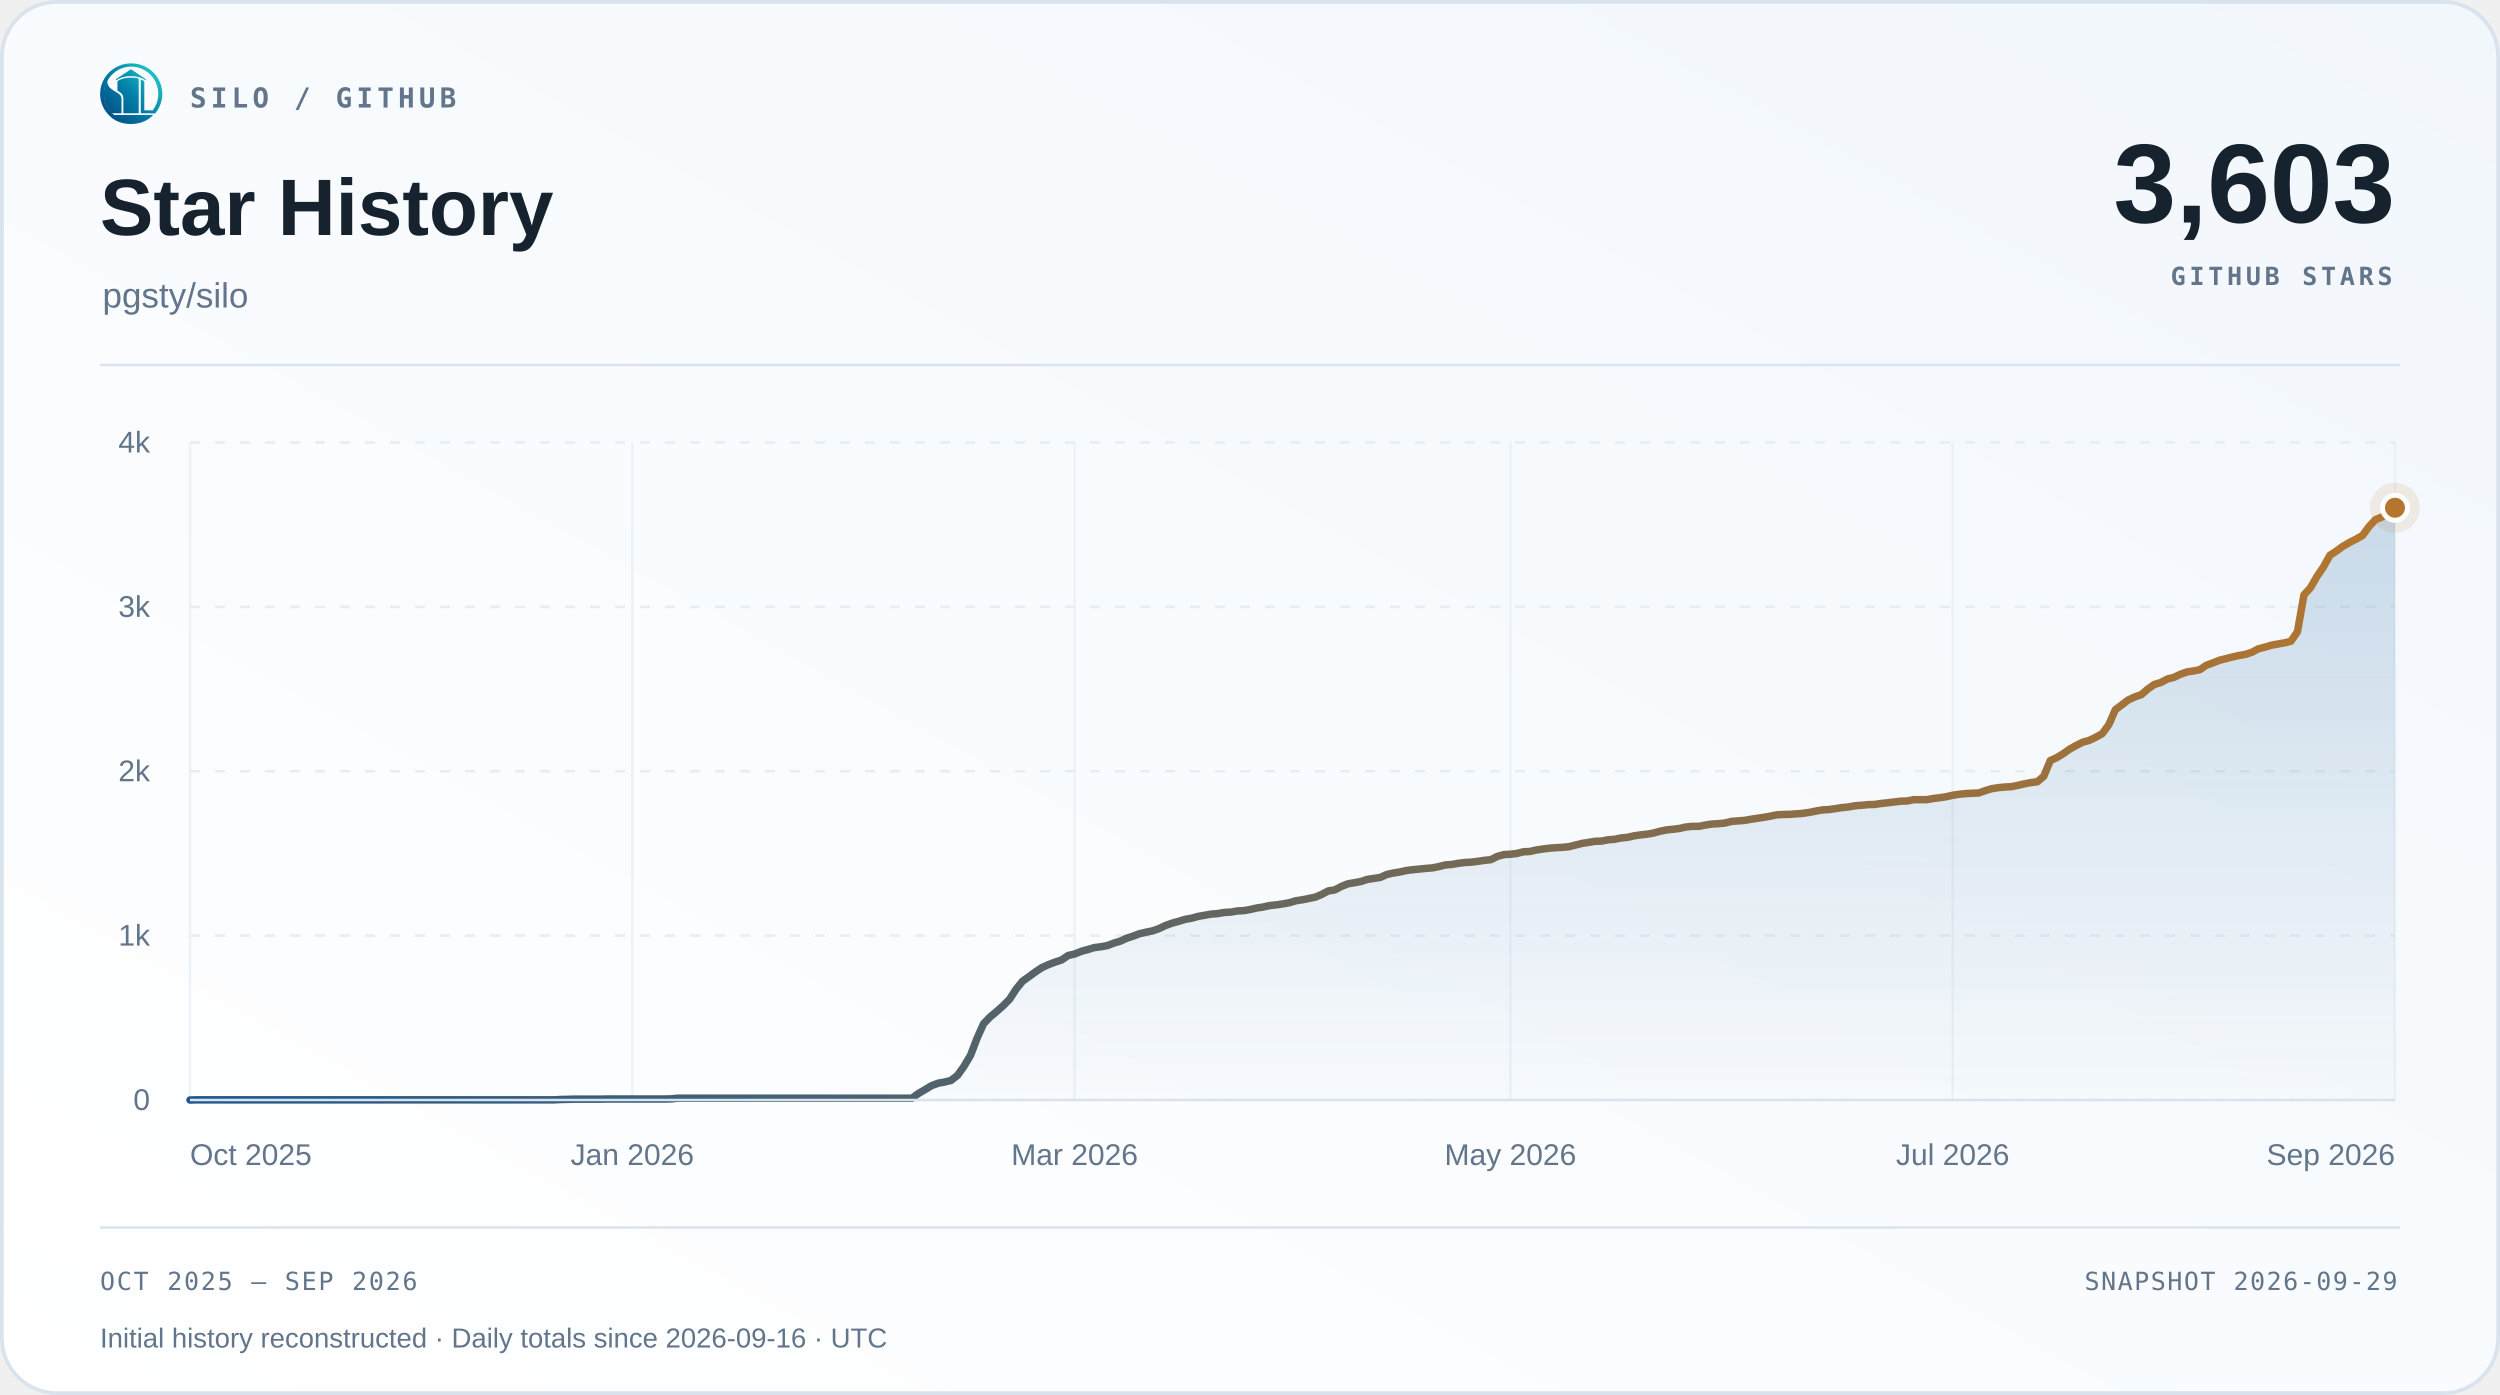
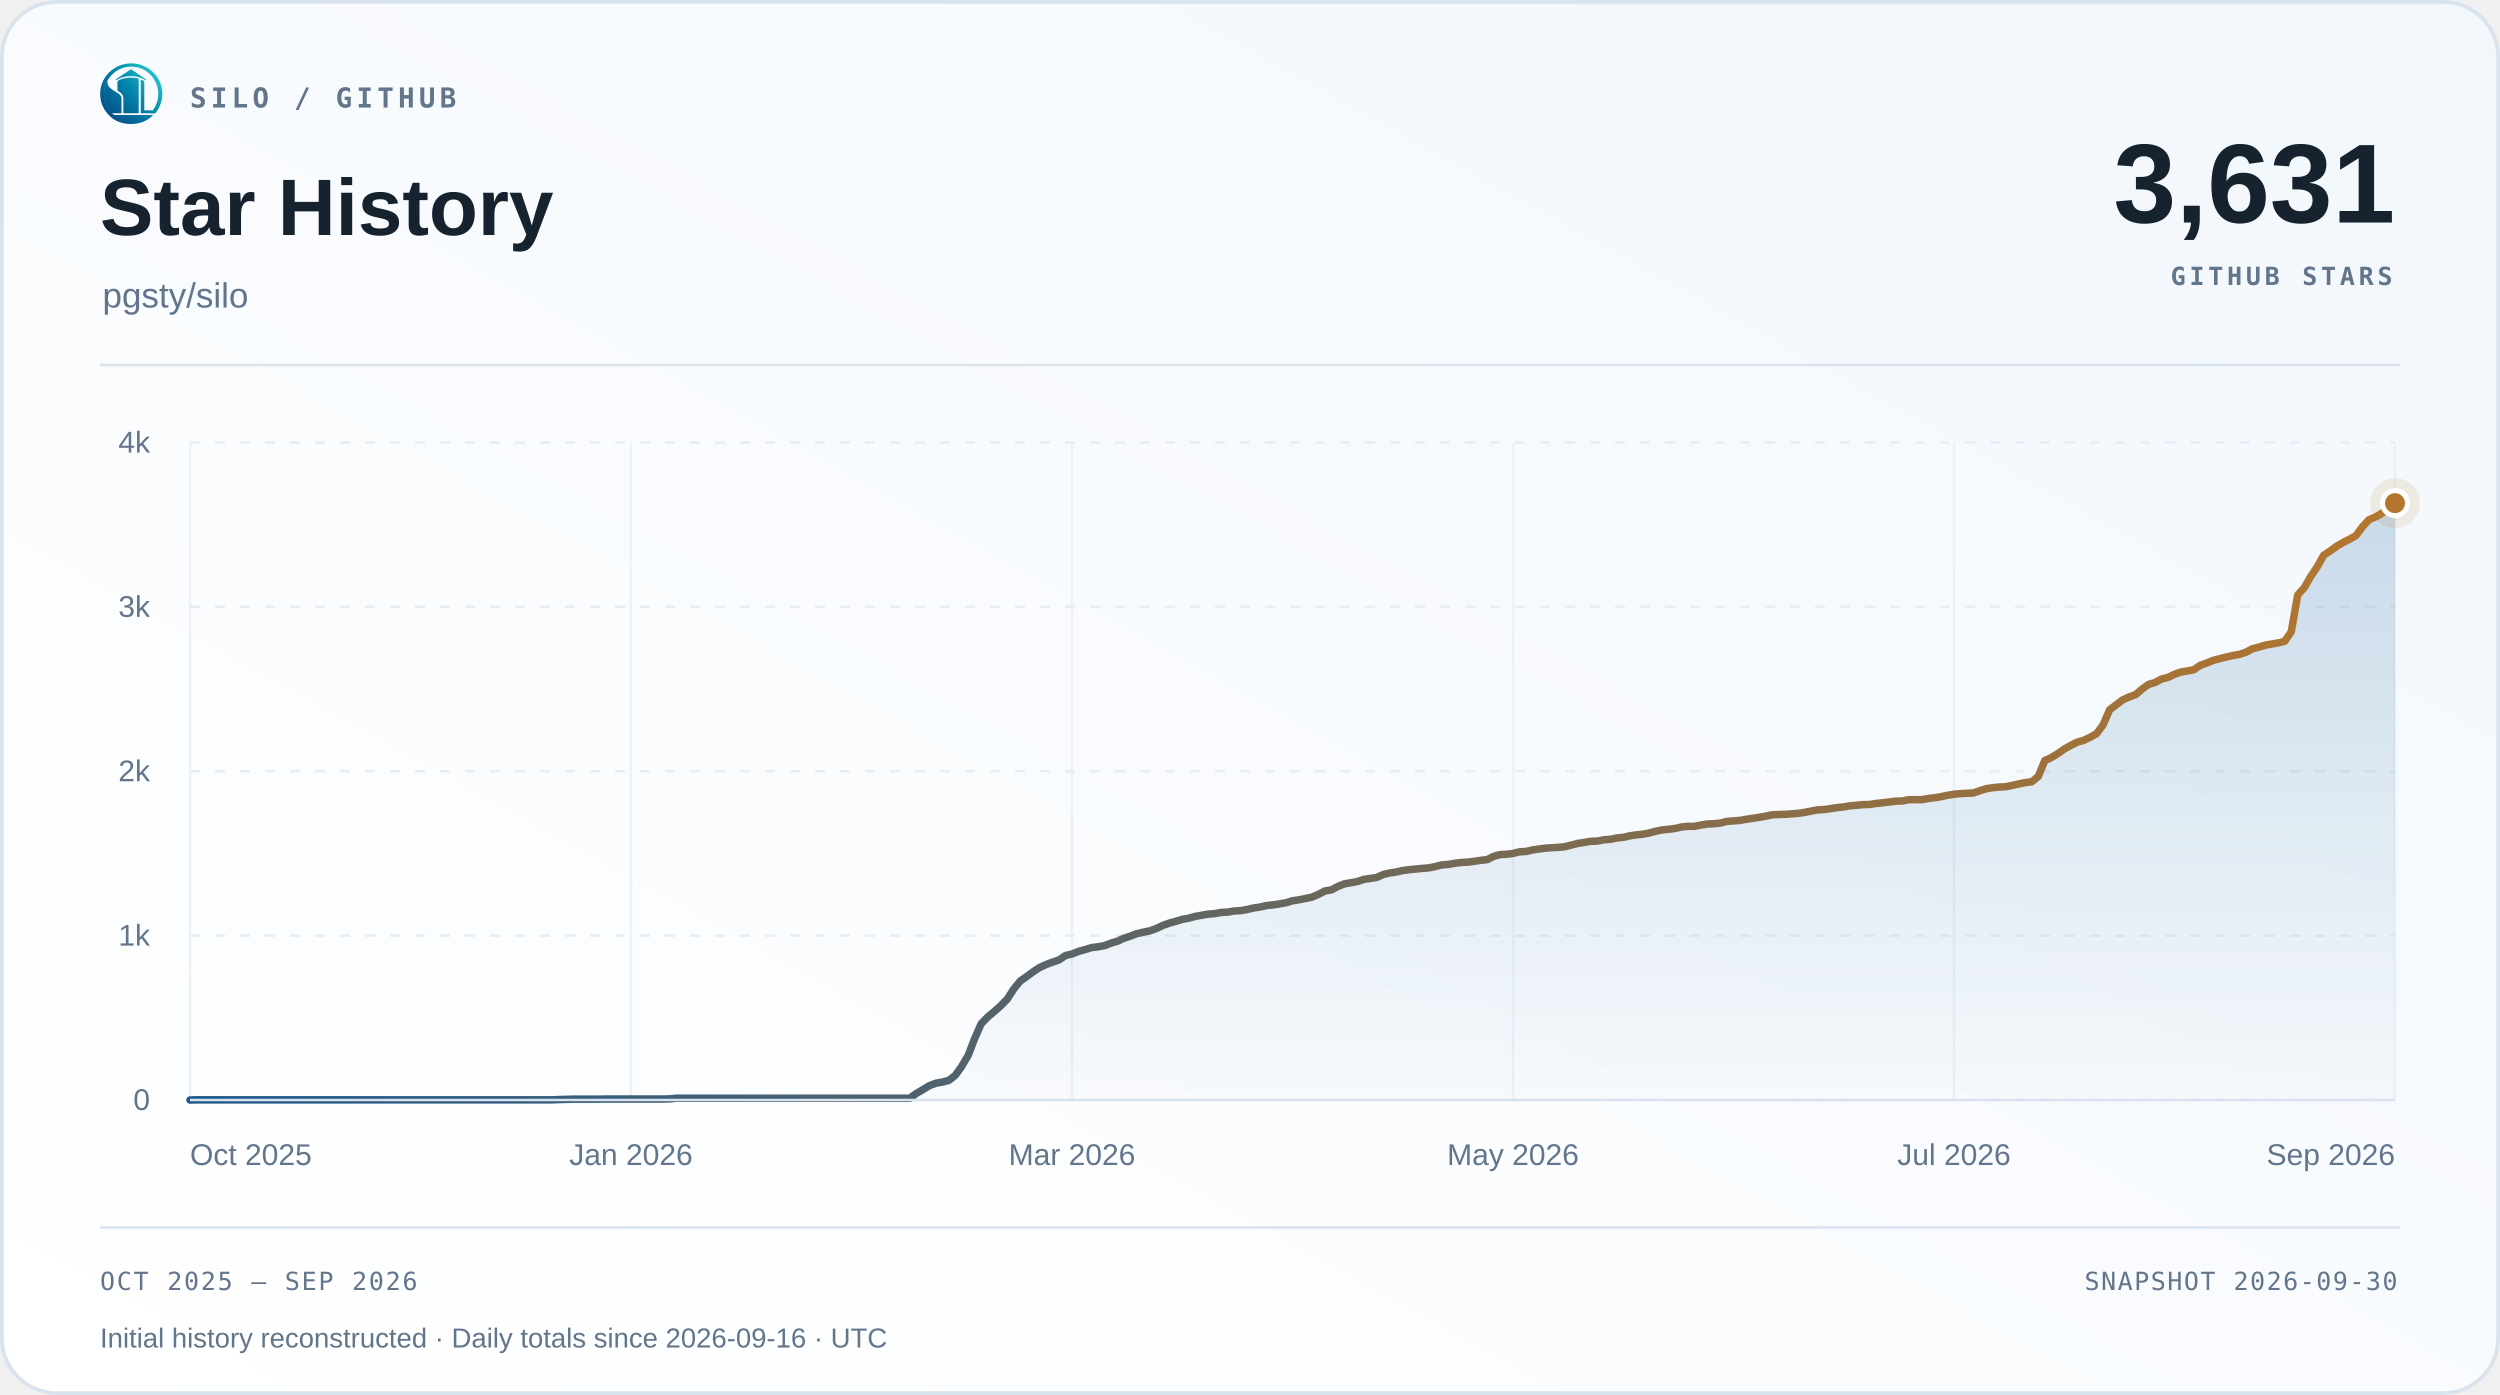
<svg xmlns="http://www.w3.org/2000/svg" width="1000" height="558" viewBox="0 0 1000 558" role="img" aria-labelledby="title desc">
  <defs>
    <linearGradient id="surface" x1="0" y1="1" x2="1" y2="0">
      <stop offset="0" stop-color="#ffffff" />
      <stop offset="1" stop-color="#f2f7fc" />
    </linearGradient>
    <linearGradient id="accent" x1="0" y1="0" x2="1" y2="0">
      <stop offset="0" stop-color="#1d588c" />
      <stop offset="1" stop-color="#b4762e" />
    </linearGradient>
    <linearGradient id="area" x1="0" y1="0" x2="0" y2="1">
      <stop offset="0" stop-color="#2b6ca3" stop-opacity=".22" />
      <stop offset="1" stop-color="#2b6ca3" stop-opacity=".015" />
    </linearGradient>
  </defs>
  <rect x=".75" y=".75" width="998.5" height="556.5" rx="22" fill="url(#surface)" stroke="#d9e3ee" stroke-width="1.5" />
  <svg x="40" y="25" width="25" height="25" viewBox="230 213 570 570">
    <defs>
      <linearGradient id="silo-color" x1="276" y1="720" x2="742" y2="286" gradientUnits="userSpaceOnUse">
        <stop offset="0" stop-color="#064A83" />
        <stop offset="0.5" stop-color="#007FA8" />
        <stop offset="1" stop-color="#22C7C9" />
      </linearGradient>
    </defs>
    <g fill="url(#silo-color)">
      <path d="       M 734 676       A 283.5 278.5 0 1 0 310 692       L 359 692       A 247 248.5 0 1 1 688 676       Z" />
      <path d="       M 300.57 375       C 292 390 300 430 328 450       C 343 461 357 472 374 481       C 410 501 426 517 426 544       L 426 676       L 336 676       C 308 647 286 608 274 565       C 262 522 263 479 272 439       C 278 413 286 389 300.57 375       Z" />
      <path d="       M 602 373       Q 602 368 607 370       C 619 374 634 381 634 389       L 634 647       Q 634 649 636 649       L 708 649       L 734 676       L 602 676       Z" />
      <path d="       M 310 692       L 714 692       C 668 743 596 774 512 774       C 428 774 355 743 310 692       Z" />
      <path d="       M 389 389       C 389 374 447 351 512 351       C 540 351 565 354 580 359       Q 583 360 583 364       L 583 676       L 443 676       L 443 541       C 443 509 426 490 389 470       Z" />
      <path d="       M 512 274       L 647 365       Q 649 370 647 376       C 609 350 563 337 512 337       C 460 337 414 350 377 376       Q 375 370 377 365       Z" />
    </g>
  </svg>
  <text x="76" y="43" font-family="Menlo,Consolas,monospace" font-size="11" font-weight="600" fill="#62758a" text-anchor="start" letter-spacing="1.7">SILO / GITHUB</text>
  <text x="40" y="94" font-family="Arial,Helvetica,sans-serif" font-size="32" font-weight="700" fill="#16222e" text-anchor="start">Star History</text>
  <text x="41" y="123" font-family="Arial,Helvetica,sans-serif" font-size="14" font-weight="400" fill="#62758a" text-anchor="start">pgsty/silo</text>
-   <text x="958" y="89" font-family="Arial,Helvetica,sans-serif" font-size="45" font-weight="700" fill="#16222e" text-anchor="end">3,603</text>
+   <text x="958" y="89" font-family="Arial,Helvetica,sans-serif" font-size="45" font-weight="700" fill="#16222e" text-anchor="end">3,631</text>
  <text x="957" y="114" font-family="Menlo,Consolas,monospace" font-size="10" font-weight="600" fill="#62758a" text-anchor="end" letter-spacing="1.5">GITHUB STARS</text>
  <path d="M40 146 H960" stroke="#d9e3ee" />
  <path d="M76 440.00 H958" stroke="#e5edf5" stroke-dasharray="4 6" />
  <text x="60" y="444.0" font-family="Arial,Helvetica,sans-serif" font-size="12" font-weight="400" fill="#62758a" text-anchor="end">0</text>
  <path d="M76 374.25 H958" stroke="#e5edf5" stroke-dasharray="4 6" />
  <text x="60" y="378.25" font-family="Arial,Helvetica,sans-serif" font-size="12" font-weight="400" fill="#62758a" text-anchor="end">1k</text>
  <path d="M76 308.50 H958" stroke="#e5edf5" stroke-dasharray="4 6" />
  <text x="60" y="312.5" font-family="Arial,Helvetica,sans-serif" font-size="12" font-weight="400" fill="#62758a" text-anchor="end">2k</text>
  <path d="M76 242.75 H958" stroke="#e5edf5" stroke-dasharray="4 6" />
  <text x="60" y="246.75" font-family="Arial,Helvetica,sans-serif" font-size="12" font-weight="400" fill="#62758a" text-anchor="end">3k</text>
  <path d="M76 177.00 H958" stroke="#e5edf5" stroke-dasharray="4 6" />
  <text x="60" y="181.0" font-family="Arial,Helvetica,sans-serif" font-size="12" font-weight="400" fill="#62758a" text-anchor="end">4k</text>
  <path d="M76.00 177 V440" stroke="#e5edf5" stroke-opacity=".65" />
  <text x="76.0" y="466" font-family="Arial,Helvetica,sans-serif" font-size="12" font-weight="400" fill="#62758a" text-anchor="start">Oct 2025</text>
-   <path d="M252.92 177 V440" stroke="#e5edf5" stroke-opacity=".65" />
-   <text x="252.92" y="466" font-family="Arial,Helvetica,sans-serif" font-size="12" font-weight="400" fill="#62758a" text-anchor="middle">Jan 2026</text>
-   <path d="M429.84 177 V440" stroke="#e5edf5" stroke-opacity=".65" />
-   <text x="429.84" y="466" font-family="Arial,Helvetica,sans-serif" font-size="12" font-weight="400" fill="#62758a" text-anchor="middle">Mar 2026</text>
-   <path d="M604.16 177 V440" stroke="#e5edf5" stroke-opacity=".65" />
-   <text x="604.16" y="466" font-family="Arial,Helvetica,sans-serif" font-size="12" font-weight="400" fill="#62758a" text-anchor="middle">May 2026</text>
-   <path d="M781.08 177 V440" stroke="#e5edf5" stroke-opacity=".65" />
-   <text x="781.08" y="466" font-family="Arial,Helvetica,sans-serif" font-size="12" font-weight="400" fill="#62758a" text-anchor="middle">Jul 2026</text>
+   <path d="M252.40 177 V440" stroke="#e5edf5" stroke-opacity=".65" />
+   <text x="252.4" y="466" font-family="Arial,Helvetica,sans-serif" font-size="12" font-weight="400" fill="#62758a" text-anchor="middle">Jan 2026</text>
+   <path d="M428.80 177 V440" stroke="#e5edf5" stroke-opacity=".65" />
+   <text x="428.8" y="466" font-family="Arial,Helvetica,sans-serif" font-size="12" font-weight="400" fill="#62758a" text-anchor="middle">Mar 2026</text>
+   <path d="M605.20 177 V440" stroke="#e5edf5" stroke-opacity=".65" />
+   <text x="605.2" y="466" font-family="Arial,Helvetica,sans-serif" font-size="12" font-weight="400" fill="#62758a" text-anchor="middle">May 2026</text>
+   <path d="M781.60 177 V440" stroke="#e5edf5" stroke-opacity=".65" />
+   <text x="781.6" y="466" font-family="Arial,Helvetica,sans-serif" font-size="12" font-weight="400" fill="#62758a" text-anchor="middle">Jul 2026</text>
  <path d="M958.00 177 V440" stroke="#e5edf5" stroke-opacity=".65" />
  <text x="958.0" y="466" font-family="Arial,Helvetica,sans-serif" font-size="12" font-weight="400" fill="#62758a" text-anchor="end">Sep 2026</text>
-   <path d="M76.00 440.00 L78.60 439.93 L81.20 439.93 L83.81 439.93 L86.41 439.93 L89.01 439.93 L91.61 439.93 L94.21 439.93 L96.81 439.93 L99.42 439.93 L102.02 439.93 L104.62 439.93 L107.22 439.93 L109.82 439.93 L112.42 439.93 L115.03 439.93 L117.63 439.93 L120.23 439.93 L122.83 439.93 L125.43 439.93 L128.04 439.93 L130.64 439.93 L133.24 439.93 L135.84 439.93 L138.44 439.93 L141.04 439.93 L143.65 439.93 L146.25 439.93 L148.85 439.93 L151.45 439.93 L154.05 439.93 L156.65 439.93 L159.26 439.93 L161.86 439.93 L164.46 439.93 L167.06 439.93 L169.66 439.93 L172.27 439.93 L174.87 439.93 L177.47 439.93 L180.07 439.93 L182.67 439.93 L185.27 439.93 L187.88 439.93 L190.48 439.93 L193.08 439.93 L195.68 439.93 L198.28 439.93 L200.88 439.93 L203.49 439.93 L206.09 439.93 L208.69 439.93 L211.29 439.93 L213.89 439.93 L216.50 439.93 L219.10 439.93 L221.70 439.93 L224.30 439.80 L226.90 439.74 L229.50 439.67 L232.11 439.67 L234.71 439.67 L237.31 439.67 L239.91 439.67 L242.51 439.61 L245.12 439.61 L247.72 439.61 L250.32 439.61 L252.92 439.61 L255.52 439.61 L258.12 439.61 L260.73 439.61 L263.33 439.61 L265.93 439.61 L268.53 439.54 L271.13 439.28 L273.73 439.28 L276.34 439.28 L278.94 439.28 L281.54 439.28 L284.14 439.28 L286.74 439.28 L289.35 439.28 L291.95 439.28 L294.55 439.28 L297.15 439.28 L299.75 439.28 L302.35 439.28 L304.96 439.28 L307.56 439.28 L310.16 439.28 L312.76 439.28 L315.36 439.28 L317.96 439.28 L320.57 439.28 L323.17 439.28 L325.77 439.28 L328.37 439.28 L330.97 439.28 L333.58 439.28 L336.18 439.28 L338.78 439.28 L341.38 439.28 L343.98 439.28 L346.58 439.28 L349.19 439.28 L351.79 439.28 L354.39 439.28 L356.99 439.28 L359.59 439.28 L362.19 439.28 L364.80 439.28 L367.40 437.37 L370.00 435.86 L372.60 434.28 L375.20 433.29 L377.81 432.83 L380.41 432.18 L383.01 430.14 L385.61 426.52 L388.21 422.12 L390.81 415.34 L393.42 409.49 L396.02 406.80 L398.62 404.63 L401.22 402.33 L403.82 399.70 L406.42 395.68 L409.03 392.46 L411.63 390.62 L414.23 388.72 L416.83 387.01 L419.43 385.82 L422.04 384.84 L424.64 383.98 L427.24 382.21 L429.84 381.61 L432.44 380.56 L435.04 379.84 L437.65 379.05 L440.25 378.72 L442.85 378.26 L445.45 377.27 L448.05 376.49 L450.65 375.30 L453.26 374.45 L455.86 373.46 L458.46 372.87 L461.06 372.34 L463.66 371.42 L466.27 370.17 L468.87 369.25 L471.47 368.53 L474.07 367.74 L476.67 367.28 L479.27 366.56 L481.88 366.10 L484.48 365.64 L487.08 365.44 L489.68 364.98 L492.28 364.85 L494.88 364.39 L497.49 364.26 L500.09 363.80 L502.69 363.20 L505.29 362.81 L507.89 362.22 L510.50 361.95 L513.10 361.56 L515.70 361.10 L518.30 360.31 L520.90 359.92 L523.50 359.39 L526.11 358.86 L528.71 357.75 L531.31 356.37 L533.91 355.97 L536.51 354.59 L539.12 353.54 L541.72 353.08 L544.32 352.62 L546.92 351.76 L549.52 351.37 L552.12 350.97 L554.73 349.79 L557.33 349.20 L559.93 348.80 L562.53 348.21 L565.13 347.88 L567.73 347.62 L570.34 347.36 L572.94 347.16 L575.54 346.63 L578.14 345.98 L580.74 345.78 L583.35 345.32 L585.95 344.99 L588.55 344.86 L591.15 344.53 L593.75 344.14 L596.35 343.87 L598.96 342.56 L601.56 341.84 L604.16 341.70 L606.76 341.38 L609.36 340.72 L611.96 340.59 L614.57 339.99 L617.17 339.60 L619.77 339.27 L622.37 339.07 L624.97 338.94 L627.58 338.68 L630.18 338.02 L632.78 337.36 L635.38 336.97 L637.98 336.51 L640.58 336.44 L643.19 335.92 L645.79 335.72 L648.39 335.19 L650.99 334.93 L653.59 334.34 L656.19 333.95 L658.80 333.68 L661.40 333.22 L664.00 332.50 L666.60 331.97 L669.20 331.71 L671.81 331.38 L674.41 330.79 L677.01 330.53 L679.61 330.53 L682.21 330.00 L684.81 329.61 L687.42 329.47 L690.02 329.21 L692.62 328.55 L695.22 328.36 L697.82 328.16 L700.42 327.70 L703.03 327.30 L705.63 326.91 L708.23 326.45 L710.83 325.92 L713.43 325.79 L716.04 325.73 L718.64 325.53 L721.24 325.33 L723.84 324.94 L726.44 324.41 L729.04 323.95 L731.65 323.82 L734.25 323.43 L736.85 323.03 L739.45 322.77 L742.05 322.31 L744.65 322.11 L747.26 321.85 L749.86 321.78 L752.46 321.39 L755.06 321.12 L757.66 320.80 L760.27 320.47 L762.87 320.40 L765.47 319.87 L768.07 319.87 L770.67 319.87 L773.27 319.41 L775.88 319.09 L778.48 318.69 L781.08 318.10 L783.68 317.70 L786.28 317.44 L788.88 317.31 L791.49 317.18 L794.09 316.26 L796.69 315.47 L799.29 315.07 L801.89 314.81 L804.50 314.68 L807.10 314.15 L809.70 313.56 L812.30 313.04 L814.90 312.71 L817.50 310.54 L820.11 304.23 L822.71 303.04 L825.31 301.46 L827.91 299.62 L830.51 298.18 L833.12 296.86 L835.72 296.14 L838.32 294.89 L840.92 293.44 L843.52 289.89 L846.12 283.91 L848.73 281.94 L851.33 279.96 L853.93 278.78 L856.53 277.86 L859.13 275.62 L861.73 273.78 L864.34 273.00 L866.94 271.61 L869.54 270.96 L872.14 269.71 L874.74 268.79 L877.35 268.39 L879.95 267.87 L882.55 266.09 L885.15 265.17 L887.75 264.12 L890.35 263.46 L892.96 262.80 L895.56 262.21 L898.16 261.75 L900.76 260.90 L903.36 259.52 L905.96 258.86 L908.57 258.07 L911.17 257.61 L913.77 257.15 L916.37 256.49 L918.97 252.74 L921.58 237.95 L924.18 235.12 L926.78 230.59 L929.38 226.77 L931.98 222.10 L934.58 220.40 L937.19 218.49 L939.79 216.98 L942.39 215.66 L944.99 214.21 L947.59 210.66 L950.19 207.84 L952.80 206.78 L955.40 205.27 L958.00 203.10 L958.00 440 L76 440 Z" fill="url(#area)" />
-   <path d="M76.00 440.00 L78.60 439.93 L81.20 439.93 L83.81 439.93 L86.41 439.93 L89.01 439.93 L91.61 439.93 L94.21 439.93 L96.81 439.93 L99.42 439.93 L102.02 439.93 L104.62 439.93 L107.22 439.93 L109.82 439.93 L112.42 439.93 L115.03 439.93 L117.63 439.93 L120.23 439.93 L122.83 439.93 L125.43 439.93 L128.04 439.93 L130.64 439.93 L133.24 439.93 L135.84 439.93 L138.44 439.93 L141.04 439.93 L143.65 439.93 L146.25 439.93 L148.85 439.93 L151.45 439.93 L154.05 439.93 L156.65 439.93 L159.26 439.93 L161.86 439.93 L164.46 439.93 L167.06 439.93 L169.66 439.93 L172.27 439.93 L174.87 439.93 L177.47 439.93 L180.07 439.93 L182.67 439.93 L185.27 439.93 L187.88 439.93 L190.48 439.93 L193.08 439.93 L195.68 439.93 L198.28 439.93 L200.88 439.93 L203.49 439.93 L206.09 439.93 L208.69 439.93 L211.29 439.93 L213.89 439.93 L216.50 439.93 L219.10 439.93 L221.70 439.93 L224.30 439.80 L226.90 439.74 L229.50 439.67 L232.11 439.67 L234.71 439.67 L237.31 439.67 L239.91 439.67 L242.51 439.61 L245.12 439.61 L247.72 439.61 L250.32 439.61 L252.92 439.61 L255.52 439.61 L258.12 439.61 L260.73 439.61 L263.33 439.61 L265.93 439.61 L268.53 439.54 L271.13 439.28 L273.73 439.28 L276.34 439.28 L278.94 439.28 L281.54 439.28 L284.14 439.28 L286.74 439.28 L289.35 439.28 L291.95 439.28 L294.55 439.28 L297.15 439.28 L299.75 439.28 L302.35 439.28 L304.96 439.28 L307.56 439.28 L310.16 439.28 L312.76 439.28 L315.36 439.28 L317.96 439.28 L320.57 439.28 L323.17 439.28 L325.77 439.28 L328.37 439.28 L330.97 439.28 L333.58 439.28 L336.18 439.28 L338.78 439.28 L341.38 439.28 L343.98 439.28 L346.58 439.28 L349.19 439.28 L351.79 439.28 L354.39 439.28 L356.99 439.28 L359.59 439.28 L362.19 439.28 L364.80 439.28 L367.40 437.37 L370.00 435.86 L372.60 434.28 L375.20 433.29 L377.81 432.83 L380.41 432.18 L383.01 430.14 L385.61 426.52 L388.21 422.12 L390.81 415.34 L393.42 409.49 L396.02 406.80 L398.62 404.63 L401.22 402.33 L403.82 399.70 L406.42 395.68 L409.03 392.46 L411.63 390.62 L414.23 388.72 L416.83 387.01 L419.43 385.82 L422.04 384.84 L424.64 383.98 L427.24 382.21 L429.84 381.61 L432.44 380.56 L435.04 379.84 L437.65 379.05 L440.25 378.72 L442.85 378.26 L445.45 377.27 L448.05 376.49 L450.65 375.30 L453.26 374.45 L455.86 373.46 L458.46 372.87 L461.06 372.34 L463.66 371.42 L466.27 370.17 L468.87 369.25 L471.47 368.53 L474.07 367.74 L476.67 367.28 L479.27 366.56 L481.88 366.10 L484.48 365.64 L487.08 365.44 L489.68 364.98 L492.28 364.85 L494.88 364.39 L497.49 364.26 L500.09 363.80 L502.69 363.20 L505.29 362.81 L507.89 362.22 L510.50 361.95 L513.10 361.56 L515.70 361.10 L518.30 360.31 L520.90 359.92 L523.50 359.39 L526.11 358.86 L528.71 357.75 L531.31 356.37 L533.91 355.97 L536.51 354.59 L539.12 353.54 L541.72 353.08 L544.32 352.62 L546.92 351.76 L549.52 351.37 L552.12 350.97 L554.73 349.79 L557.33 349.20 L559.93 348.80 L562.53 348.21 L565.13 347.88 L567.73 347.62 L570.34 347.36 L572.94 347.16 L575.54 346.63 L578.14 345.98 L580.74 345.78 L583.35 345.32 L585.95 344.99 L588.55 344.86 L591.15 344.53 L593.75 344.14 L596.35 343.87 L598.96 342.56 L601.56 341.84 L604.16 341.70 L606.76 341.38 L609.36 340.72 L611.96 340.59 L614.57 339.99 L617.17 339.60 L619.77 339.27 L622.37 339.07 L624.97 338.94 L627.58 338.68 L630.18 338.02 L632.78 337.36 L635.38 336.97 L637.98 336.51 L640.58 336.44 L643.19 335.92 L645.79 335.72 L648.39 335.19 L650.99 334.93 L653.59 334.34 L656.19 333.95 L658.80 333.68 L661.40 333.22 L664.00 332.50 L666.60 331.97 L669.20 331.71 L671.81 331.38 L674.41 330.79 L677.01 330.53 L679.61 330.53 L682.21 330.00 L684.81 329.61 L687.42 329.47 L690.02 329.21 L692.62 328.55 L695.22 328.36 L697.82 328.16 L700.42 327.70 L703.03 327.30 L705.63 326.91 L708.23 326.45 L710.83 325.92 L713.43 325.79 L716.04 325.73 L718.64 325.53 L721.24 325.33 L723.84 324.94 L726.44 324.41 L729.04 323.95 L731.65 323.82 L734.25 323.43 L736.85 323.03 L739.45 322.77 L742.05 322.31 L744.65 322.11 L747.26 321.85 L749.86 321.78 L752.46 321.39 L755.06 321.12 L757.66 320.80 L760.27 320.47 L762.87 320.40 L765.47 319.87 L768.07 319.87 L770.67 319.87 L773.27 319.41 L775.88 319.09 L778.48 318.69 L781.08 318.10 L783.68 317.70 L786.28 317.44 L788.88 317.31 L791.49 317.18 L794.09 316.26 L796.69 315.47 L799.29 315.07 L801.89 314.81 L804.50 314.68 L807.10 314.15 L809.70 313.56 L812.30 313.04 L814.90 312.71 L817.50 310.54 L820.11 304.23 L822.71 303.04 L825.31 301.46 L827.91 299.62 L830.51 298.18 L833.12 296.86 L835.72 296.14 L838.32 294.89 L840.92 293.44 L843.52 289.89 L846.12 283.91 L848.73 281.94 L851.33 279.96 L853.93 278.78 L856.53 277.86 L859.13 275.62 L861.73 273.78 L864.34 273.00 L866.94 271.61 L869.54 270.96 L872.14 269.71 L874.74 268.79 L877.35 268.39 L879.95 267.87 L882.55 266.09 L885.15 265.17 L887.75 264.12 L890.35 263.46 L892.96 262.80 L895.56 262.21 L898.16 261.75 L900.76 260.90 L903.36 259.52 L905.96 258.86 L908.57 258.07 L911.17 257.61 L913.77 257.15 L916.37 256.49 L918.97 252.74 L921.58 237.95 L924.18 235.12 L926.78 230.59 L929.38 226.77 L931.98 222.10 L934.58 220.40 L937.19 218.49 L939.79 216.98 L942.39 215.66 L944.99 214.21 L947.59 210.66 L950.19 207.84 L952.80 206.78 L955.40 205.27 L958.00 203.10" fill="none" stroke="url(#accent)" stroke-width="3" stroke-linecap="round" stroke-linejoin="round" />
+   <path d="M76.00 440.00 L78.59 439.93 L81.19 439.93 L83.78 439.93 L86.38 439.93 L88.97 439.93 L91.56 439.93 L94.16 439.93 L96.75 439.93 L99.35 439.93 L101.94 439.93 L104.54 439.93 L107.13 439.93 L109.72 439.93 L112.32 439.93 L114.91 439.93 L117.51 439.93 L120.10 439.93 L122.69 439.93 L125.29 439.93 L127.88 439.93 L130.48 439.93 L133.07 439.93 L135.66 439.93 L138.26 439.93 L140.85 439.93 L143.45 439.93 L146.04 439.93 L148.64 439.93 L151.23 439.93 L153.82 439.93 L156.42 439.93 L159.01 439.93 L161.61 439.93 L164.20 439.93 L166.79 439.93 L169.39 439.93 L171.98 439.93 L174.58 439.93 L177.17 439.93 L179.76 439.93 L182.36 439.93 L184.95 439.93 L187.55 439.93 L190.14 439.93 L192.74 439.93 L195.33 439.93 L197.92 439.93 L200.52 439.93 L203.11 439.93 L205.71 439.93 L208.30 439.93 L210.89 439.93 L213.49 439.93 L216.08 439.93 L218.68 439.93 L221.27 439.93 L223.86 439.80 L226.46 439.74 L229.05 439.67 L231.65 439.67 L234.24 439.67 L236.84 439.67 L239.43 439.67 L242.02 439.61 L244.62 439.61 L247.21 439.61 L249.81 439.61 L252.40 439.61 L254.99 439.61 L257.59 439.61 L260.18 439.61 L262.78 439.61 L265.37 439.61 L267.96 439.54 L270.56 439.28 L273.15 439.28 L275.75 439.28 L278.34 439.28 L280.94 439.28 L283.53 439.28 L286.12 439.28 L288.72 439.28 L291.31 439.28 L293.91 439.28 L296.50 439.28 L299.09 439.28 L301.69 439.28 L304.28 439.28 L306.88 439.28 L309.47 439.28 L312.06 439.28 L314.66 439.28 L317.25 439.28 L319.85 439.28 L322.44 439.28 L325.04 439.28 L327.63 439.28 L330.22 439.28 L332.82 439.28 L335.41 439.28 L338.01 439.28 L340.60 439.28 L343.19 439.28 L345.79 439.28 L348.38 439.28 L350.98 439.28 L353.57 439.28 L356.16 439.28 L358.76 439.28 L361.35 439.28 L363.95 439.28 L366.54 437.37 L369.14 435.86 L371.73 434.28 L374.32 433.29 L376.92 432.83 L379.51 432.18 L382.11 430.14 L384.70 426.52 L387.29 422.12 L389.89 415.34 L392.48 409.49 L395.08 406.80 L397.67 404.63 L400.26 402.33 L402.86 399.70 L405.45 395.68 L408.05 392.46 L410.64 390.62 L413.24 388.72 L415.83 387.01 L418.42 385.82 L421.02 384.84 L423.61 383.98 L426.21 382.21 L428.80 381.61 L431.39 380.56 L433.99 379.84 L436.58 379.05 L439.18 378.72 L441.77 378.26 L444.36 377.27 L446.96 376.49 L449.55 375.30 L452.15 374.45 L454.74 373.46 L457.34 372.87 L459.93 372.34 L462.52 371.42 L465.12 370.17 L467.71 369.25 L470.31 368.53 L472.90 367.74 L475.49 367.28 L478.09 366.56 L480.68 366.10 L483.28 365.64 L485.87 365.44 L488.46 364.98 L491.06 364.85 L493.65 364.39 L496.25 364.26 L498.84 363.80 L501.44 363.20 L504.03 362.81 L506.62 362.22 L509.22 361.95 L511.81 361.56 L514.41 361.10 L517.00 360.31 L519.59 359.92 L522.19 359.39 L524.78 358.86 L527.38 357.75 L529.97 356.37 L532.56 355.97 L535.16 354.59 L537.75 353.54 L540.35 353.08 L542.94 352.62 L545.54 351.76 L548.13 351.37 L550.72 350.97 L553.32 349.79 L555.91 349.20 L558.51 348.80 L561.10 348.21 L563.69 347.88 L566.29 347.62 L568.88 347.36 L571.48 347.16 L574.07 346.63 L576.66 345.98 L579.26 345.78 L581.85 345.32 L584.45 344.99 L587.04 344.86 L589.64 344.53 L592.23 344.14 L594.82 343.87 L597.42 342.56 L600.01 341.84 L602.61 341.70 L605.20 341.38 L607.79 340.72 L610.39 340.59 L612.98 339.99 L615.58 339.60 L618.17 339.27 L620.76 339.07 L623.36 338.94 L625.95 338.68 L628.55 338.02 L631.14 337.36 L633.74 336.97 L636.33 336.51 L638.92 336.44 L641.52 335.92 L644.11 335.72 L646.71 335.19 L649.30 334.93 L651.89 334.34 L654.49 333.95 L657.08 333.68 L659.68 333.22 L662.27 332.50 L664.86 331.97 L667.46 331.71 L670.05 331.38 L672.65 330.79 L675.24 330.53 L677.84 330.53 L680.43 330.00 L683.02 329.61 L685.62 329.47 L688.21 329.21 L690.81 328.55 L693.40 328.36 L695.99 328.16 L698.59 327.70 L701.18 327.30 L703.78 326.91 L706.37 326.45 L708.96 325.92 L711.56 325.79 L714.15 325.73 L716.75 325.53 L719.34 325.33 L721.94 324.94 L724.53 324.41 L727.12 323.95 L729.72 323.82 L732.31 323.43 L734.91 323.03 L737.50 322.77 L740.09 322.31 L742.69 322.11 L745.28 321.85 L747.88 321.78 L750.47 321.39 L753.06 321.12 L755.66 320.80 L758.25 320.47 L760.85 320.40 L763.44 319.87 L766.04 319.87 L768.63 319.87 L771.22 319.41 L773.82 319.09 L776.41 318.69 L779.01 318.10 L781.60 317.70 L784.19 317.44 L786.79 317.31 L789.38 317.18 L791.98 316.26 L794.57 315.47 L797.16 315.07 L799.76 314.81 L802.35 314.68 L804.95 314.15 L807.54 313.56 L810.14 313.04 L812.73 312.71 L815.32 310.54 L817.92 304.23 L820.51 303.04 L823.11 301.46 L825.70 299.62 L828.29 298.18 L830.89 296.86 L833.48 296.14 L836.08 294.89 L838.67 293.44 L841.26 289.89 L843.86 283.91 L846.45 281.94 L849.05 279.96 L851.64 278.78 L854.24 277.86 L856.83 275.62 L859.42 273.78 L862.02 273.00 L864.61 271.61 L867.21 270.96 L869.80 269.71 L872.39 268.79 L874.99 268.39 L877.58 267.87 L880.18 266.09 L882.77 265.17 L885.36 264.12 L887.96 263.46 L890.55 262.80 L893.15 262.21 L895.74 261.75 L898.34 260.90 L900.93 259.52 L903.52 258.86 L906.12 258.07 L908.71 257.61 L911.31 257.15 L913.90 256.49 L916.49 252.74 L919.09 237.95 L921.68 235.12 L924.28 230.59 L926.87 226.77 L929.46 222.10 L932.06 220.40 L934.65 218.49 L937.25 216.98 L939.84 215.66 L942.44 214.21 L945.03 210.66 L947.62 207.84 L950.22 206.78 L952.81 205.27 L955.41 203.10 L958.00 201.26 L958.00 440 L76 440 Z" fill="url(#area)" />
+   <path d="M76.00 440.00 L78.59 439.93 L81.19 439.93 L83.78 439.93 L86.38 439.93 L88.97 439.93 L91.56 439.93 L94.16 439.93 L96.75 439.93 L99.35 439.93 L101.94 439.93 L104.54 439.93 L107.13 439.93 L109.72 439.93 L112.32 439.93 L114.91 439.93 L117.51 439.93 L120.10 439.93 L122.69 439.93 L125.29 439.93 L127.88 439.93 L130.48 439.93 L133.07 439.93 L135.66 439.93 L138.26 439.93 L140.85 439.93 L143.45 439.93 L146.04 439.93 L148.64 439.93 L151.23 439.93 L153.82 439.93 L156.42 439.93 L159.01 439.93 L161.61 439.93 L164.20 439.93 L166.79 439.93 L169.39 439.93 L171.98 439.93 L174.58 439.93 L177.17 439.93 L179.76 439.93 L182.36 439.93 L184.95 439.93 L187.55 439.93 L190.14 439.93 L192.74 439.93 L195.33 439.93 L197.92 439.93 L200.52 439.93 L203.11 439.93 L205.71 439.93 L208.30 439.93 L210.89 439.93 L213.49 439.93 L216.08 439.93 L218.68 439.93 L221.27 439.93 L223.86 439.80 L226.46 439.74 L229.05 439.67 L231.65 439.67 L234.24 439.67 L236.84 439.67 L239.43 439.67 L242.02 439.61 L244.62 439.61 L247.21 439.61 L249.81 439.61 L252.40 439.61 L254.99 439.61 L257.59 439.61 L260.18 439.61 L262.78 439.61 L265.37 439.61 L267.96 439.54 L270.56 439.28 L273.15 439.28 L275.75 439.28 L278.34 439.28 L280.94 439.28 L283.53 439.28 L286.12 439.28 L288.72 439.28 L291.31 439.28 L293.91 439.28 L296.50 439.28 L299.09 439.28 L301.69 439.28 L304.28 439.28 L306.88 439.28 L309.47 439.28 L312.06 439.28 L314.66 439.28 L317.25 439.28 L319.85 439.28 L322.44 439.28 L325.04 439.28 L327.63 439.28 L330.22 439.28 L332.82 439.28 L335.41 439.28 L338.01 439.28 L340.60 439.28 L343.19 439.28 L345.79 439.28 L348.38 439.28 L350.98 439.28 L353.57 439.28 L356.16 439.28 L358.76 439.28 L361.35 439.28 L363.95 439.28 L366.54 437.37 L369.14 435.86 L371.73 434.28 L374.32 433.29 L376.92 432.83 L379.51 432.18 L382.11 430.14 L384.70 426.52 L387.29 422.12 L389.89 415.34 L392.48 409.49 L395.08 406.80 L397.67 404.63 L400.26 402.33 L402.86 399.70 L405.45 395.68 L408.05 392.46 L410.64 390.62 L413.24 388.72 L415.83 387.01 L418.42 385.82 L421.02 384.84 L423.61 383.98 L426.21 382.21 L428.80 381.61 L431.39 380.56 L433.99 379.84 L436.58 379.05 L439.18 378.72 L441.77 378.26 L444.36 377.27 L446.96 376.49 L449.55 375.30 L452.15 374.45 L454.74 373.46 L457.34 372.87 L459.93 372.34 L462.52 371.42 L465.12 370.17 L467.71 369.25 L470.31 368.53 L472.90 367.74 L475.49 367.28 L478.09 366.56 L480.68 366.10 L483.28 365.64 L485.87 365.44 L488.46 364.98 L491.06 364.85 L493.65 364.39 L496.25 364.26 L498.84 363.80 L501.44 363.20 L504.03 362.81 L506.62 362.22 L509.22 361.95 L511.81 361.56 L514.41 361.10 L517.00 360.31 L519.59 359.92 L522.19 359.39 L524.78 358.86 L527.38 357.75 L529.97 356.37 L532.56 355.97 L535.16 354.59 L537.75 353.54 L540.35 353.08 L542.94 352.62 L545.54 351.76 L548.13 351.37 L550.72 350.97 L553.32 349.79 L555.91 349.20 L558.51 348.80 L561.10 348.21 L563.69 347.88 L566.29 347.62 L568.88 347.36 L571.48 347.16 L574.07 346.63 L576.66 345.98 L579.26 345.78 L581.85 345.32 L584.45 344.99 L587.04 344.86 L589.64 344.53 L592.23 344.14 L594.82 343.87 L597.42 342.56 L600.01 341.84 L602.61 341.70 L605.20 341.38 L607.79 340.72 L610.39 340.59 L612.98 339.99 L615.58 339.60 L618.17 339.27 L620.76 339.07 L623.36 338.94 L625.95 338.68 L628.55 338.02 L631.14 337.36 L633.74 336.97 L636.33 336.51 L638.92 336.44 L641.52 335.92 L644.11 335.72 L646.71 335.19 L649.30 334.93 L651.89 334.34 L654.49 333.95 L657.08 333.68 L659.68 333.22 L662.27 332.50 L664.86 331.97 L667.46 331.71 L670.05 331.38 L672.65 330.79 L675.24 330.53 L677.84 330.53 L680.43 330.00 L683.02 329.61 L685.62 329.47 L688.21 329.21 L690.81 328.55 L693.40 328.36 L695.99 328.16 L698.59 327.70 L701.18 327.30 L703.78 326.91 L706.37 326.45 L708.96 325.92 L711.56 325.79 L714.15 325.73 L716.75 325.53 L719.34 325.33 L721.94 324.94 L724.53 324.41 L727.12 323.95 L729.72 323.82 L732.31 323.43 L734.91 323.03 L737.50 322.77 L740.09 322.31 L742.69 322.11 L745.28 321.85 L747.88 321.78 L750.47 321.39 L753.06 321.12 L755.66 320.80 L758.25 320.47 L760.85 320.40 L763.44 319.87 L766.04 319.87 L768.63 319.87 L771.22 319.41 L773.82 319.09 L776.41 318.69 L779.01 318.10 L781.60 317.70 L784.19 317.44 L786.79 317.31 L789.38 317.18 L791.98 316.26 L794.57 315.47 L797.16 315.07 L799.76 314.81 L802.35 314.68 L804.95 314.15 L807.54 313.56 L810.14 313.04 L812.73 312.71 L815.32 310.54 L817.92 304.23 L820.51 303.04 L823.11 301.46 L825.70 299.62 L828.29 298.18 L830.89 296.86 L833.48 296.14 L836.08 294.89 L838.67 293.44 L841.26 289.89 L843.86 283.91 L846.45 281.94 L849.05 279.96 L851.64 278.78 L854.24 277.86 L856.83 275.62 L859.42 273.78 L862.02 273.00 L864.61 271.61 L867.21 270.96 L869.80 269.71 L872.39 268.79 L874.99 268.39 L877.58 267.87 L880.18 266.09 L882.77 265.17 L885.36 264.12 L887.96 263.46 L890.55 262.80 L893.15 262.21 L895.74 261.75 L898.34 260.90 L900.93 259.52 L903.52 258.86 L906.12 258.07 L908.71 257.61 L911.31 257.15 L913.90 256.49 L916.49 252.74 L919.09 237.95 L921.68 235.12 L924.28 230.59 L926.87 226.77 L929.46 222.10 L932.06 220.40 L934.65 218.49 L937.25 216.98 L939.84 215.66 L942.44 214.21 L945.03 210.66 L947.62 207.84 L950.22 206.78 L952.81 205.27 L955.41 203.10 L958.00 201.26" fill="none" stroke="url(#accent)" stroke-width="3" stroke-linecap="round" stroke-linejoin="round" />
  <path d="M76 440 H958" stroke="#d9e3ee" />
-   <circle cx="958.0" cy="203.103" r="10" fill="#b4762e" opacity=".12" />
-   <circle cx="958.0" cy="203.103" r="5" fill="#b4762e" stroke="#ffffff" stroke-width="2" />
+   <circle cx="958.0" cy="201.262" r="10" fill="#b4762e" opacity=".12" />
+   <circle cx="958.0" cy="201.262" r="5" fill="#b4762e" stroke="#ffffff" stroke-width="2" />
  <path d="M40 491 H960" stroke="#d9e3ee" />
  <text x="40" y="516" font-family="Menlo,Consolas,monospace" font-size="10" font-weight="500" fill="#62758a" text-anchor="start" letter-spacing="0.7">OCT 2025 — SEP 2026</text>
-   <text x="959" y="516" font-family="Menlo,Consolas,monospace" font-size="10" font-weight="500" fill="#62758a" text-anchor="end" letter-spacing="0.6">SNAPSHOT 2026-09-29</text>
+   <text x="959" y="516" font-family="Menlo,Consolas,monospace" font-size="10" font-weight="500" fill="#62758a" text-anchor="end" letter-spacing="0.6">SNAPSHOT 2026-09-30</text>
  <text x="40" y="539" font-family="Arial,Helvetica,sans-serif" font-size="11" font-weight="400" fill="#62758a" text-anchor="start">Initial history reconstructed · Daily totals since 2026-09-16 · UTC</text>
</svg>
